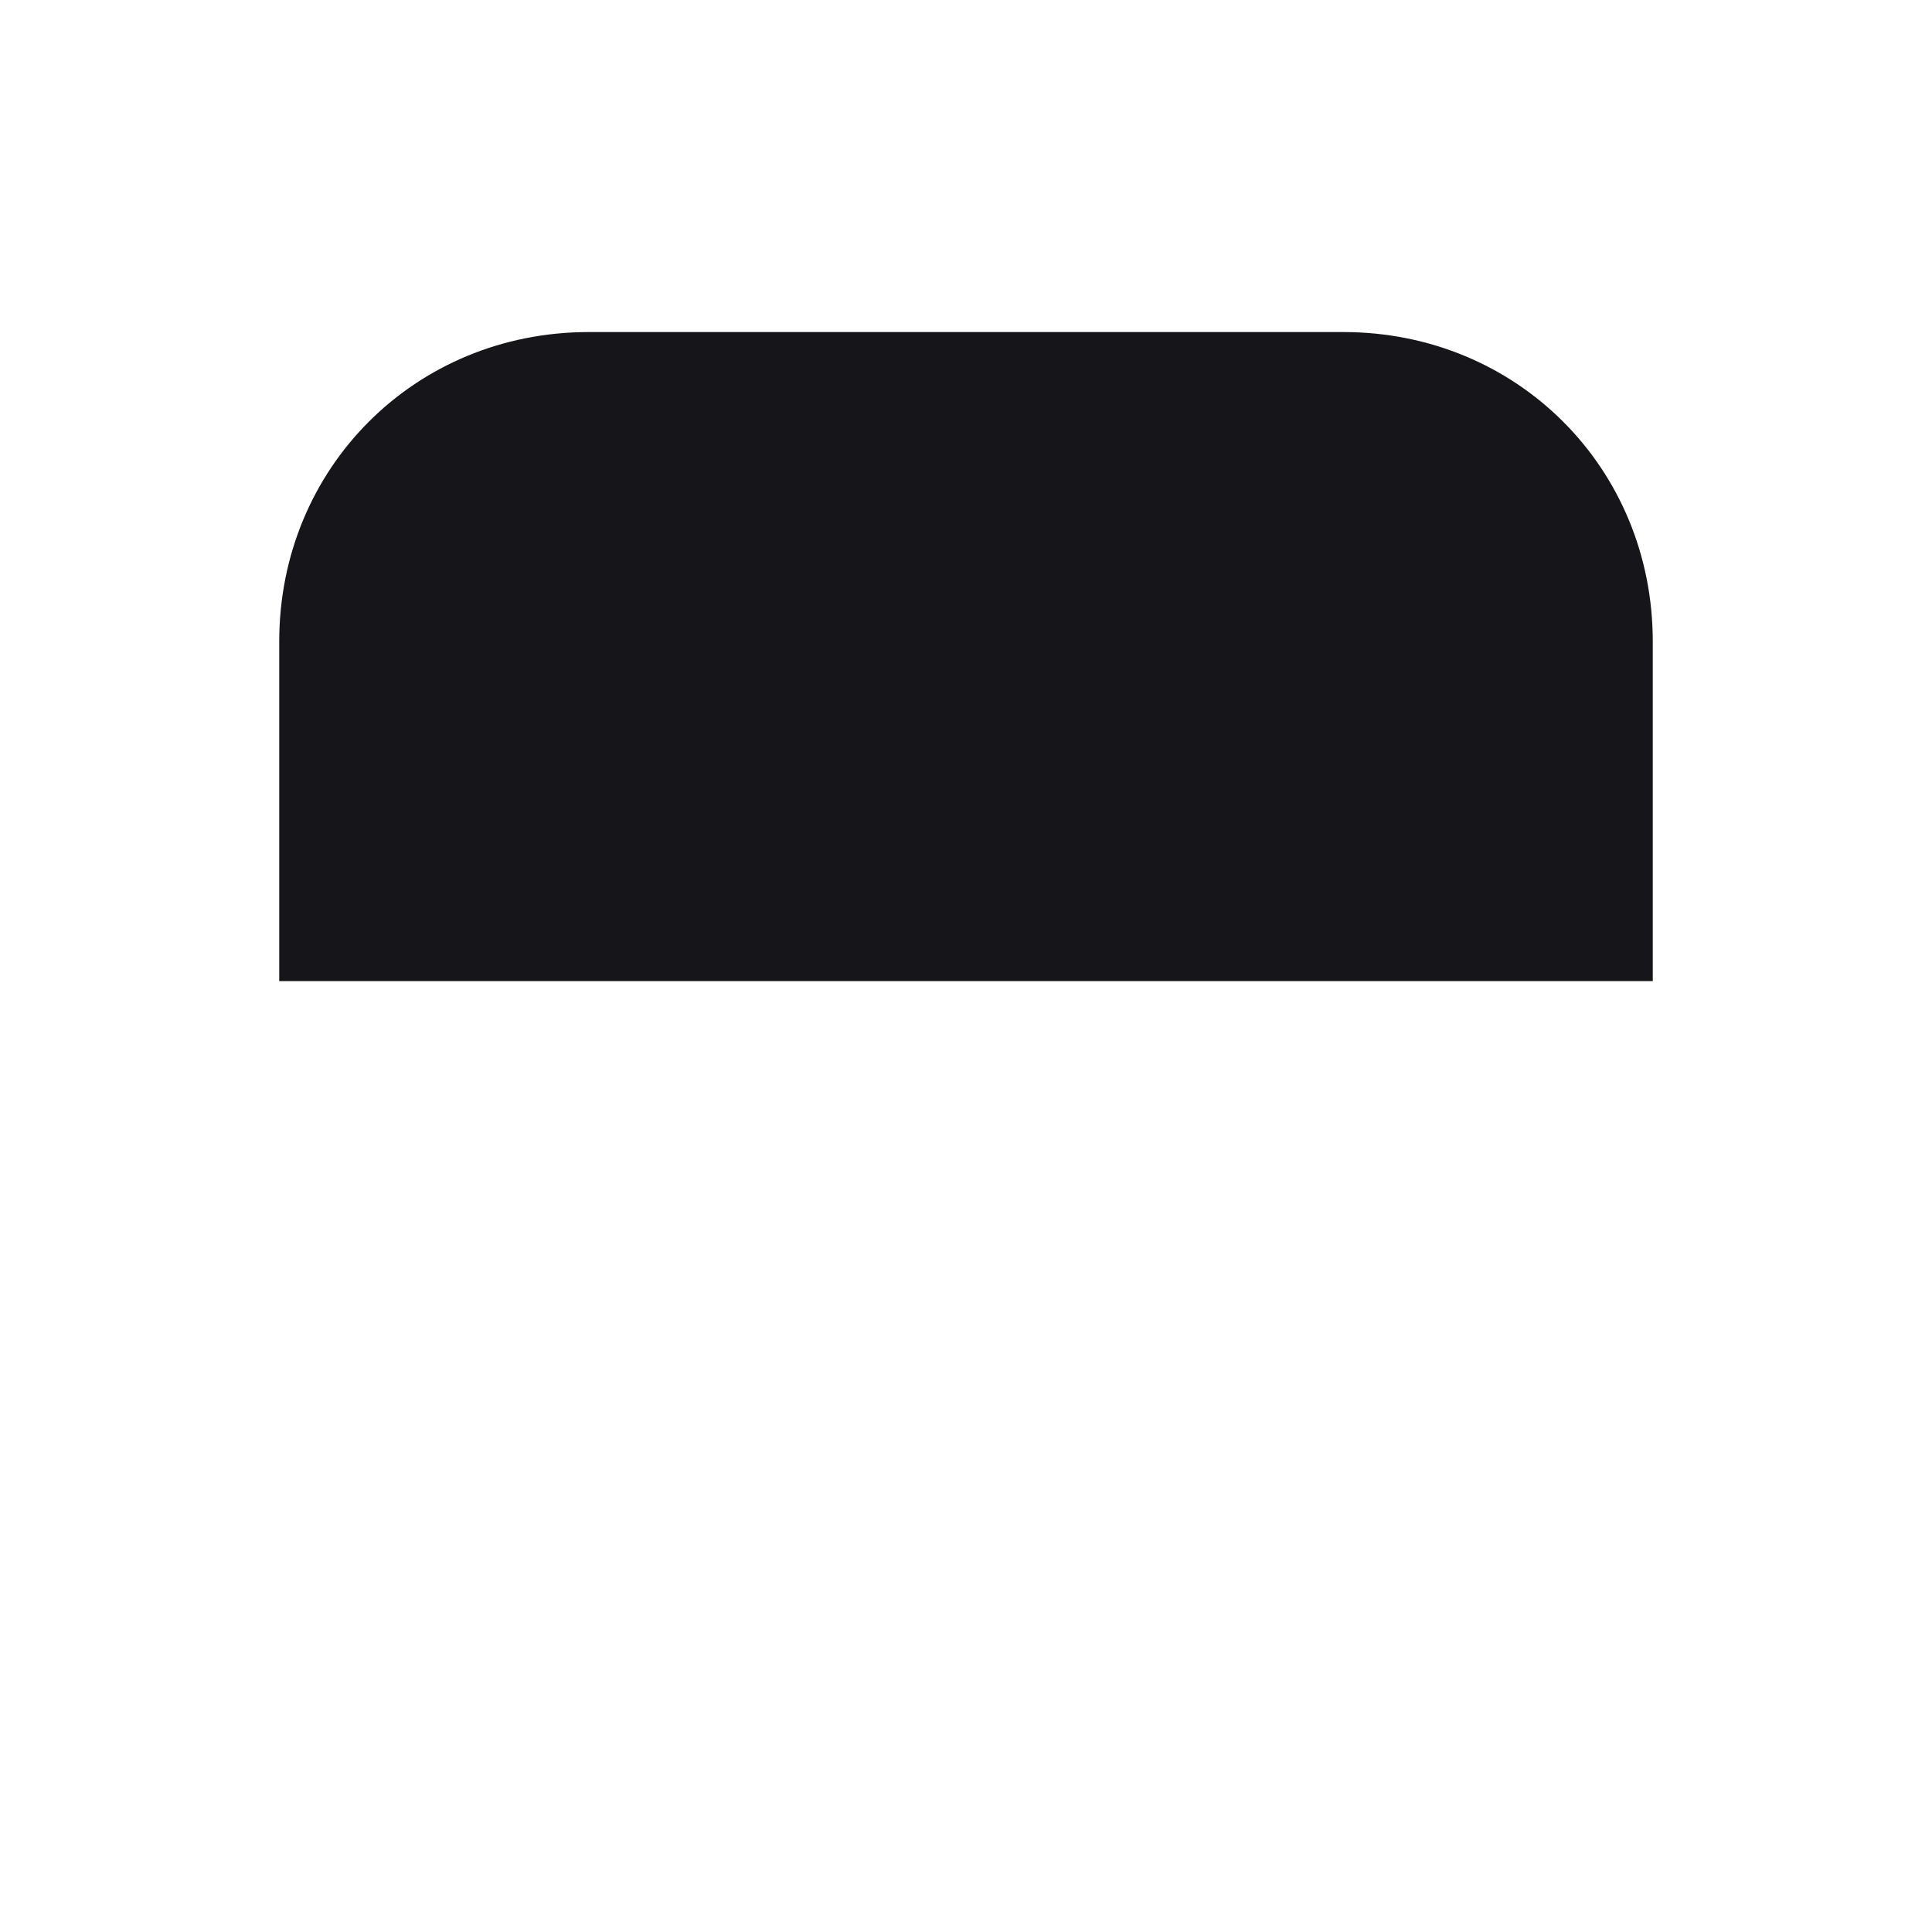
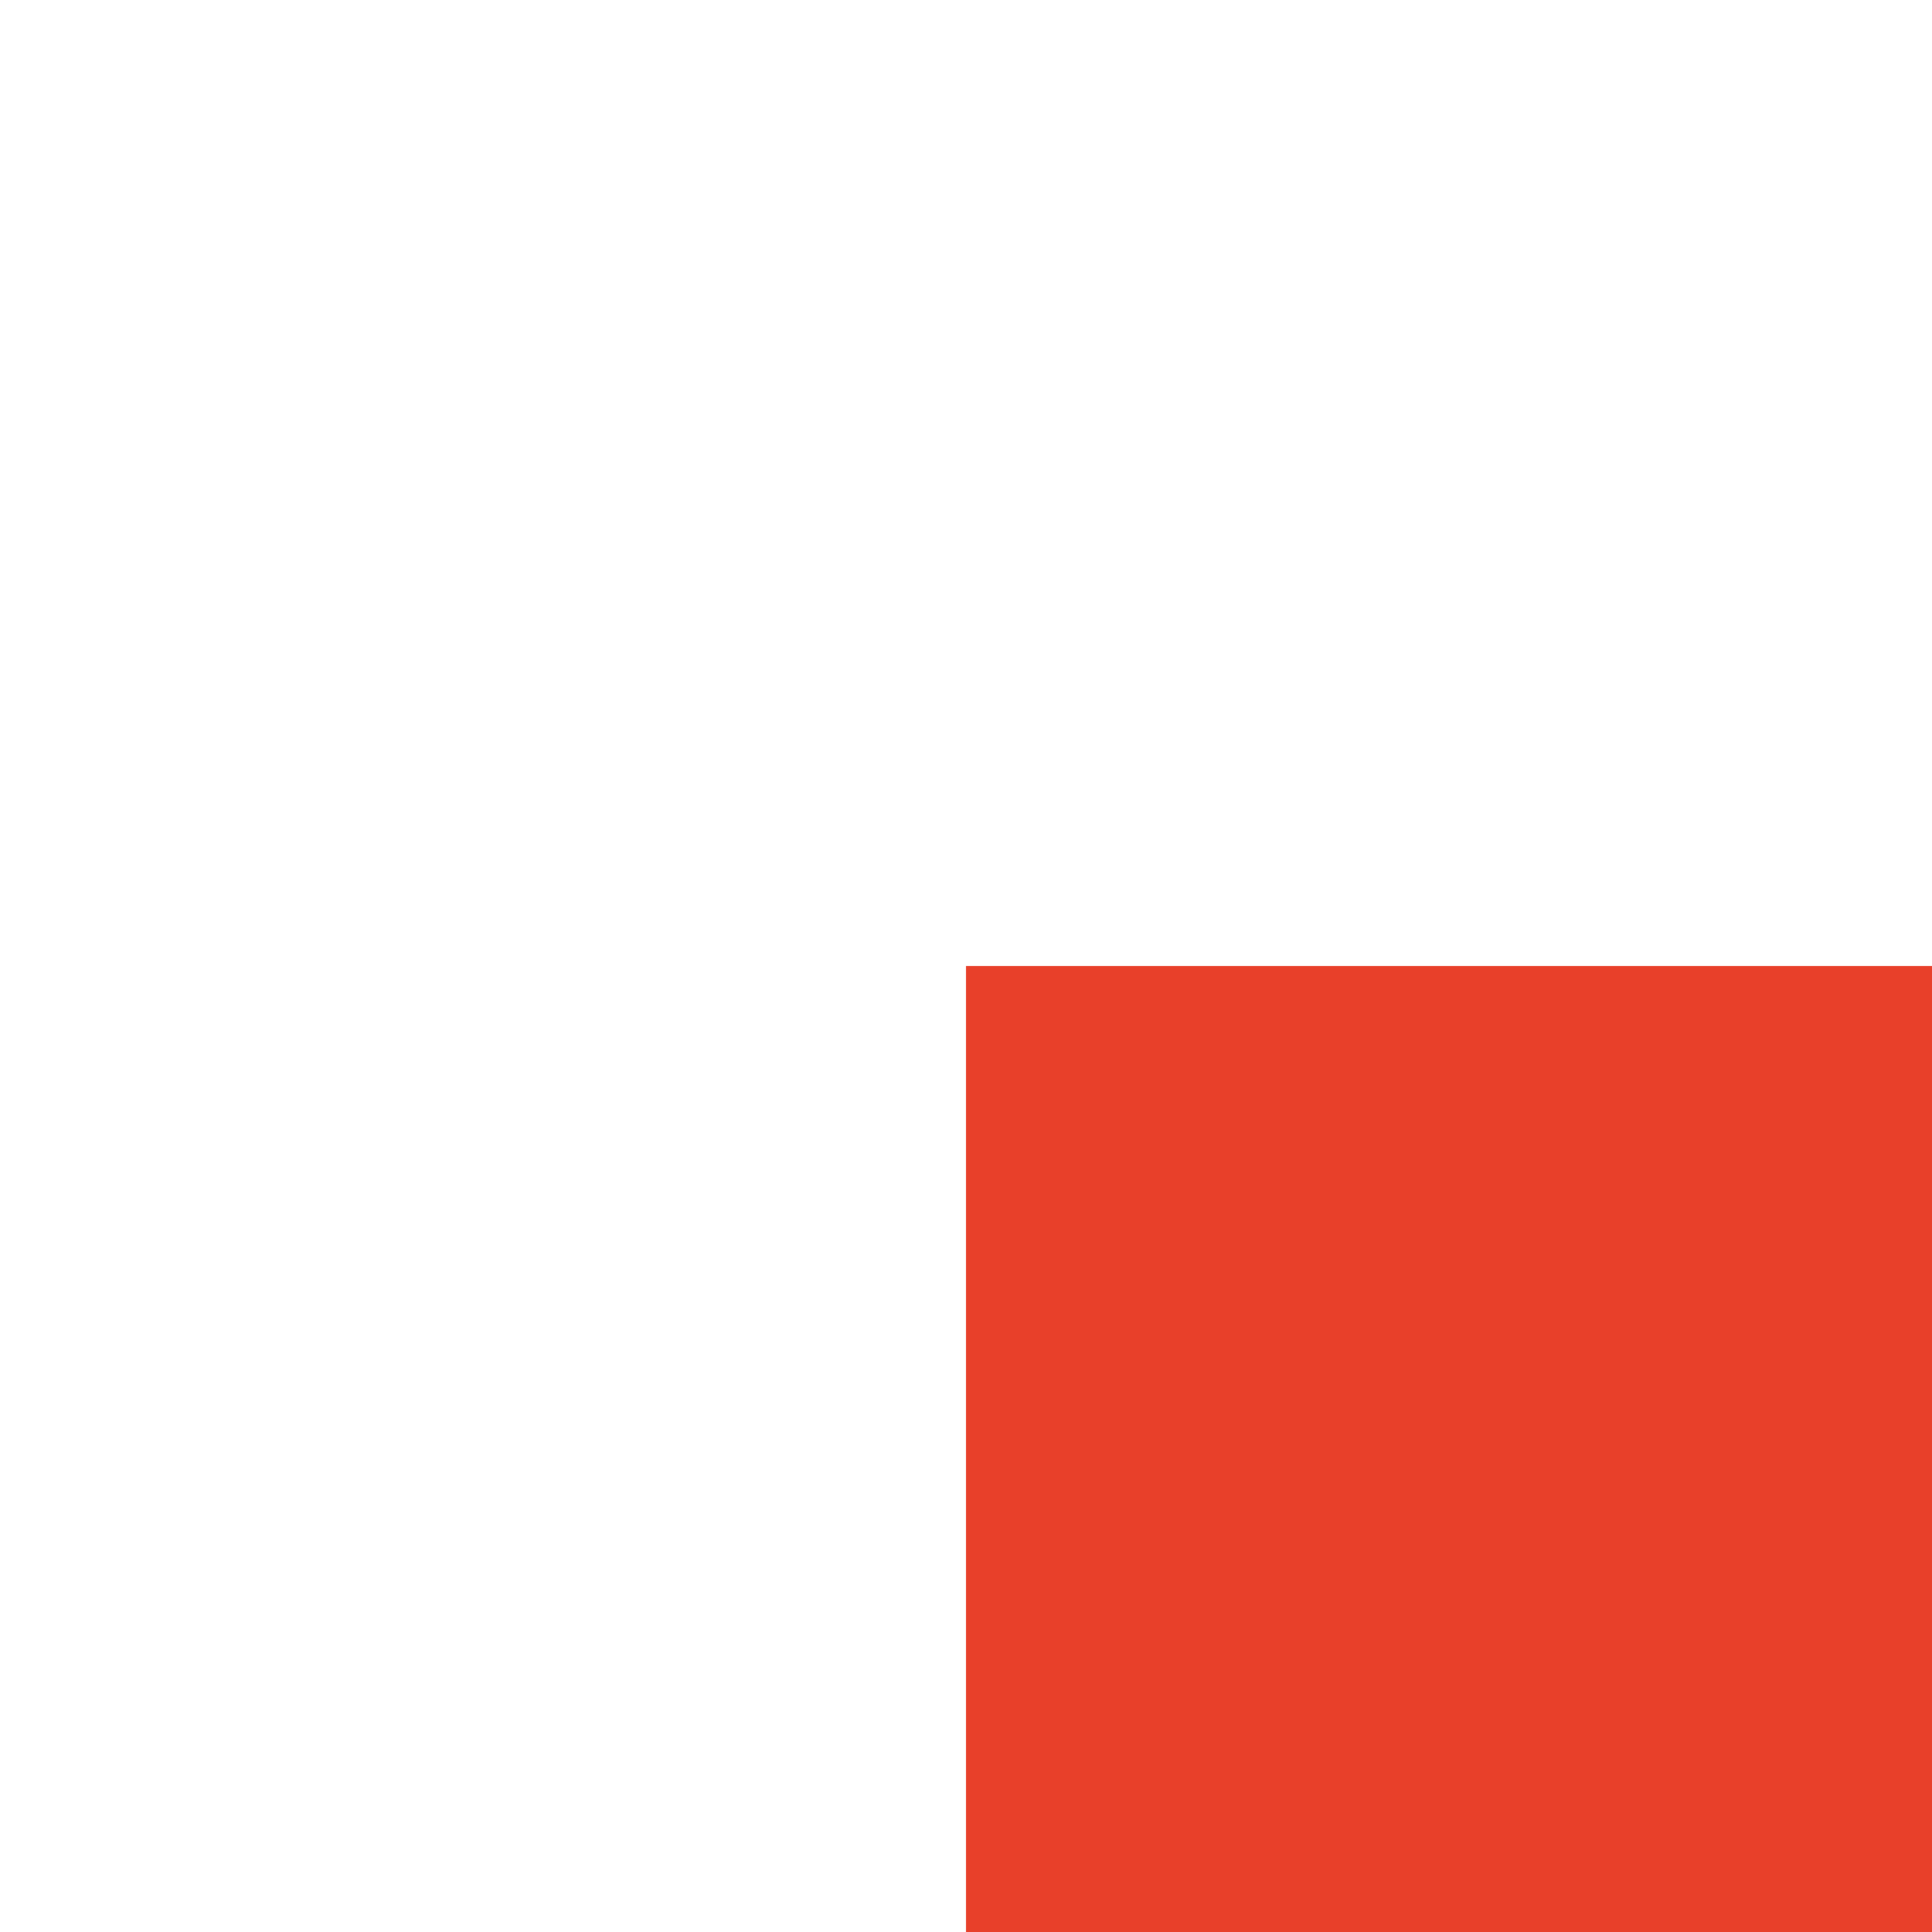
<svg xmlns="http://www.w3.org/2000/svg" width="1024" height="1024" viewBox="0 0 1024 1024">
-   <path d="M312 176h400c92 0 164 72 164 164v180H148V340c0-92 72-164 164-164z" fill="#15151A" />
+   <rect x="512" y="512" width="512" height="512" fill="#E8402A" />
</svg>
